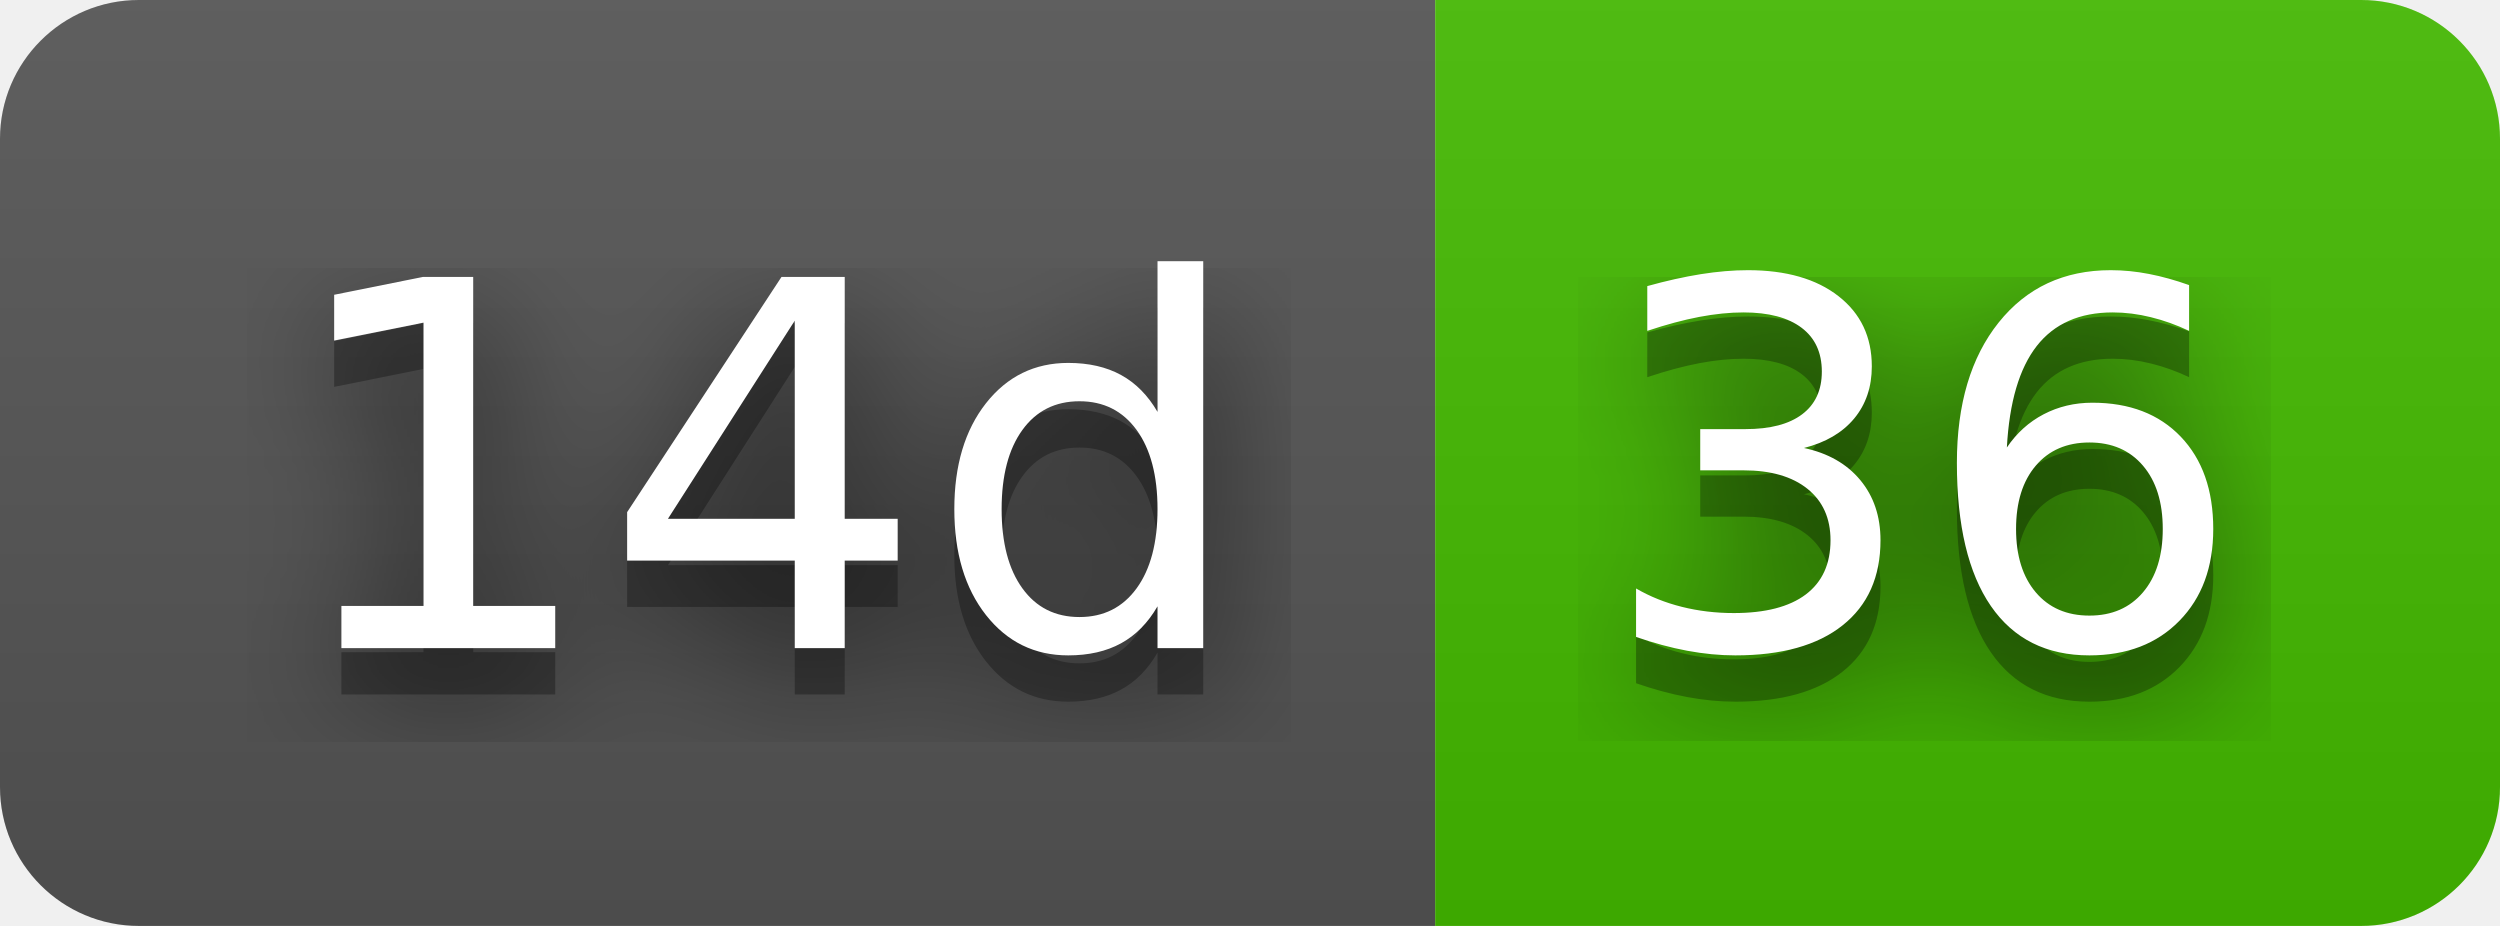
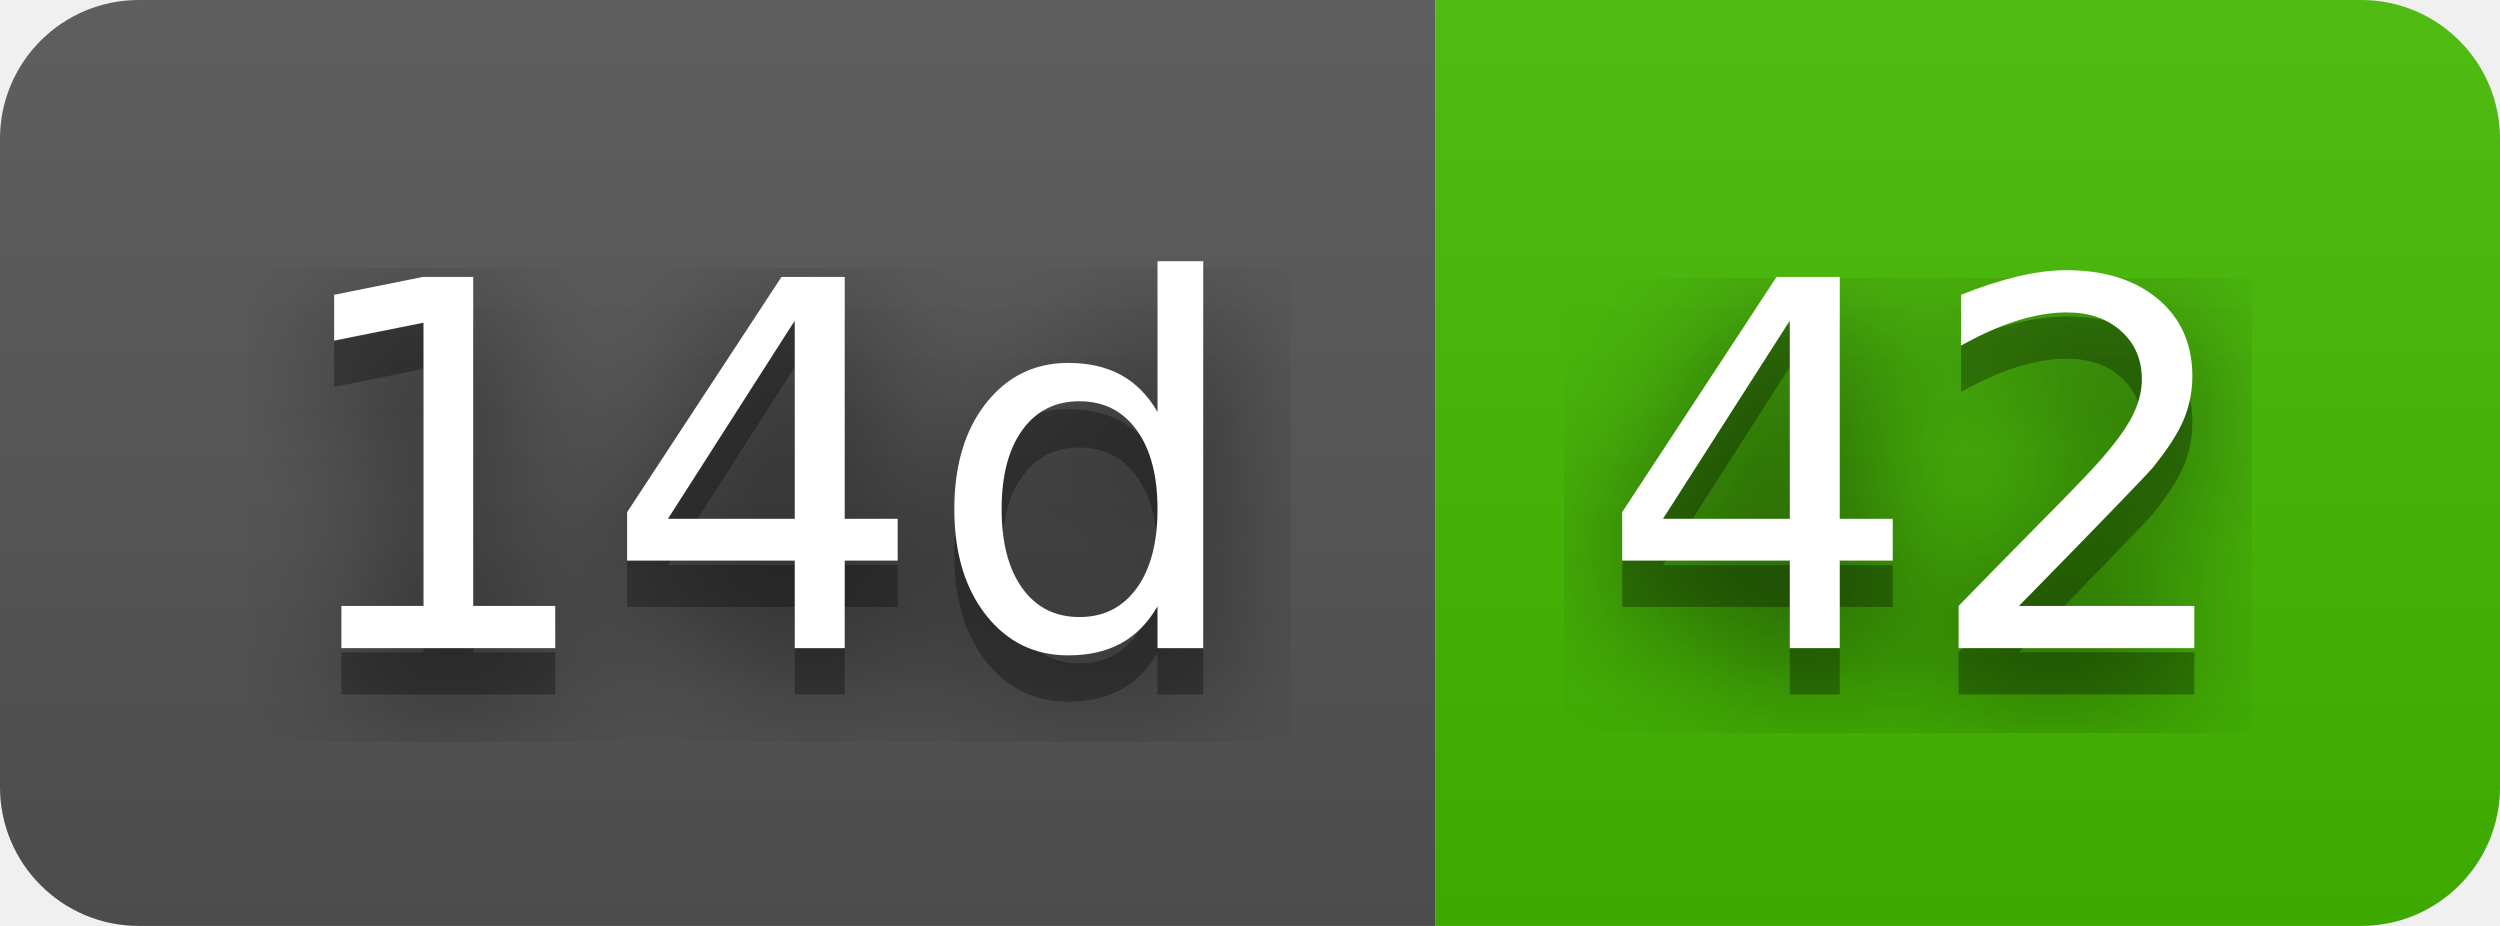
- <svg xmlns="http://www.w3.org/2000/svg" width="54" height="20" role="img" aria-label="14d: 36">
+ <svg xmlns="http://www.w3.org/2000/svg" width="54" height="20" role="img" aria-label="14d: 42">
  <filter id="blur">
    <feGaussianBlur stdDeviation="16" />
  </filter>
  <linearGradient id="s" x2="0" y2="100%">
    <stop offset="0" stop-color="#bbb" stop-opacity=".1" />
    <stop offset="1" stop-opacity=".1" />
  </linearGradient>
  <clipPath id="r">
    <rect width="54" height="20" rx="3" />
  </clipPath>
  <g clip-path="url(#r)">
    <rect width="31" height="20" fill="#555" />
    <rect x="31" width="23" height="20" fill="#4b0" />
    <rect width="54" height="20" fill="url(#s)" />
  </g>
  <g fill="#fff" text-anchor="middle" font-family="Verdana,Geneva,DejaVu Sans,sans-serif" text-rendering="geometricPrecision" font-size="110">
    <g transform="scale(.1)">
      <g aria-hidden="true" fill="#010101">
        <text x="165" y="150" fill-opacity=".8" filter="url(#blur)" textLength="210">14d</text>
        <text x="165" y="150" fill-opacity=".3" textLength="210">14d</text>
      </g>
      <text x="165" y="140" textLength="210">14d</text>
    </g>
    <g transform="scale(.1)">
      <g aria-hidden="true" fill="#010101">
-         <text x="415" y="150" fill-opacity=".8" filter="url(#blur)" textLength="130">36</text>
-         <text x="415" y="150" fill-opacity=".3" textLength="130">36</text>
+         <text x="415" y="150" fill-opacity=".8" filter="url(#blur)" textLength="130">42</text>
+         <text x="415" y="150" fill-opacity=".3" textLength="130">42</text>
      </g>
-       <text x="415" y="140" textLength="130">36</text>
+       <text x="415" y="140" textLength="130">42</text>
    </g>
  </g>
</svg>
